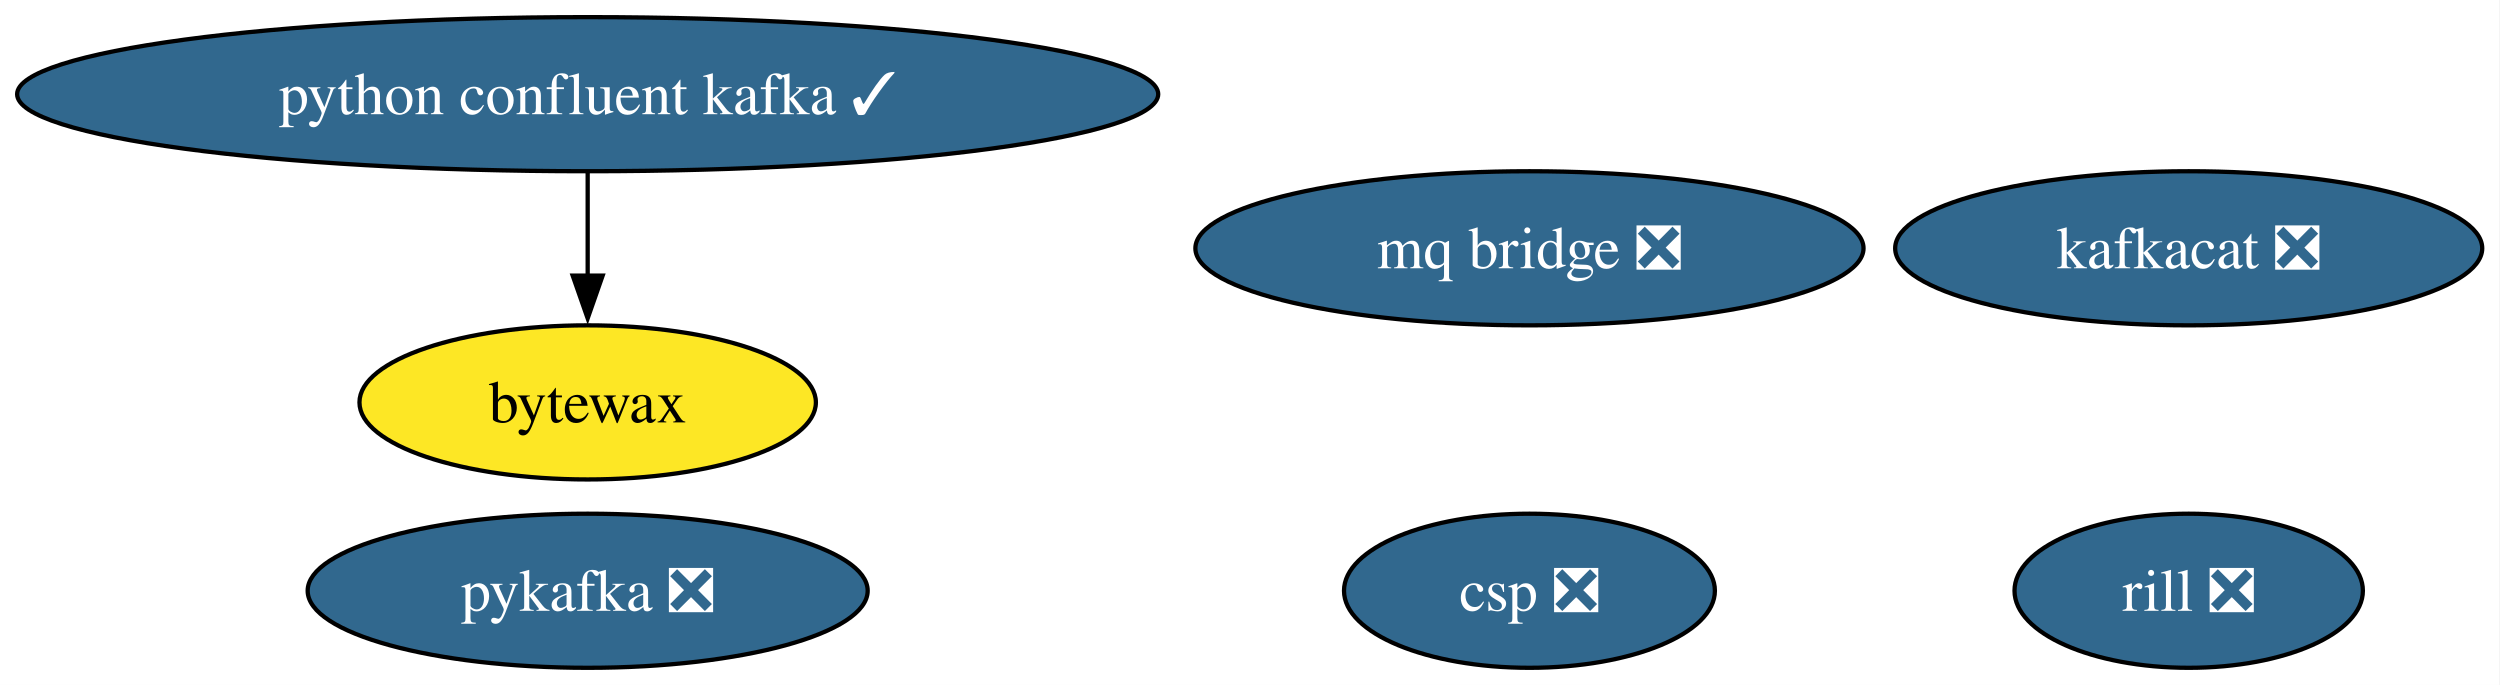
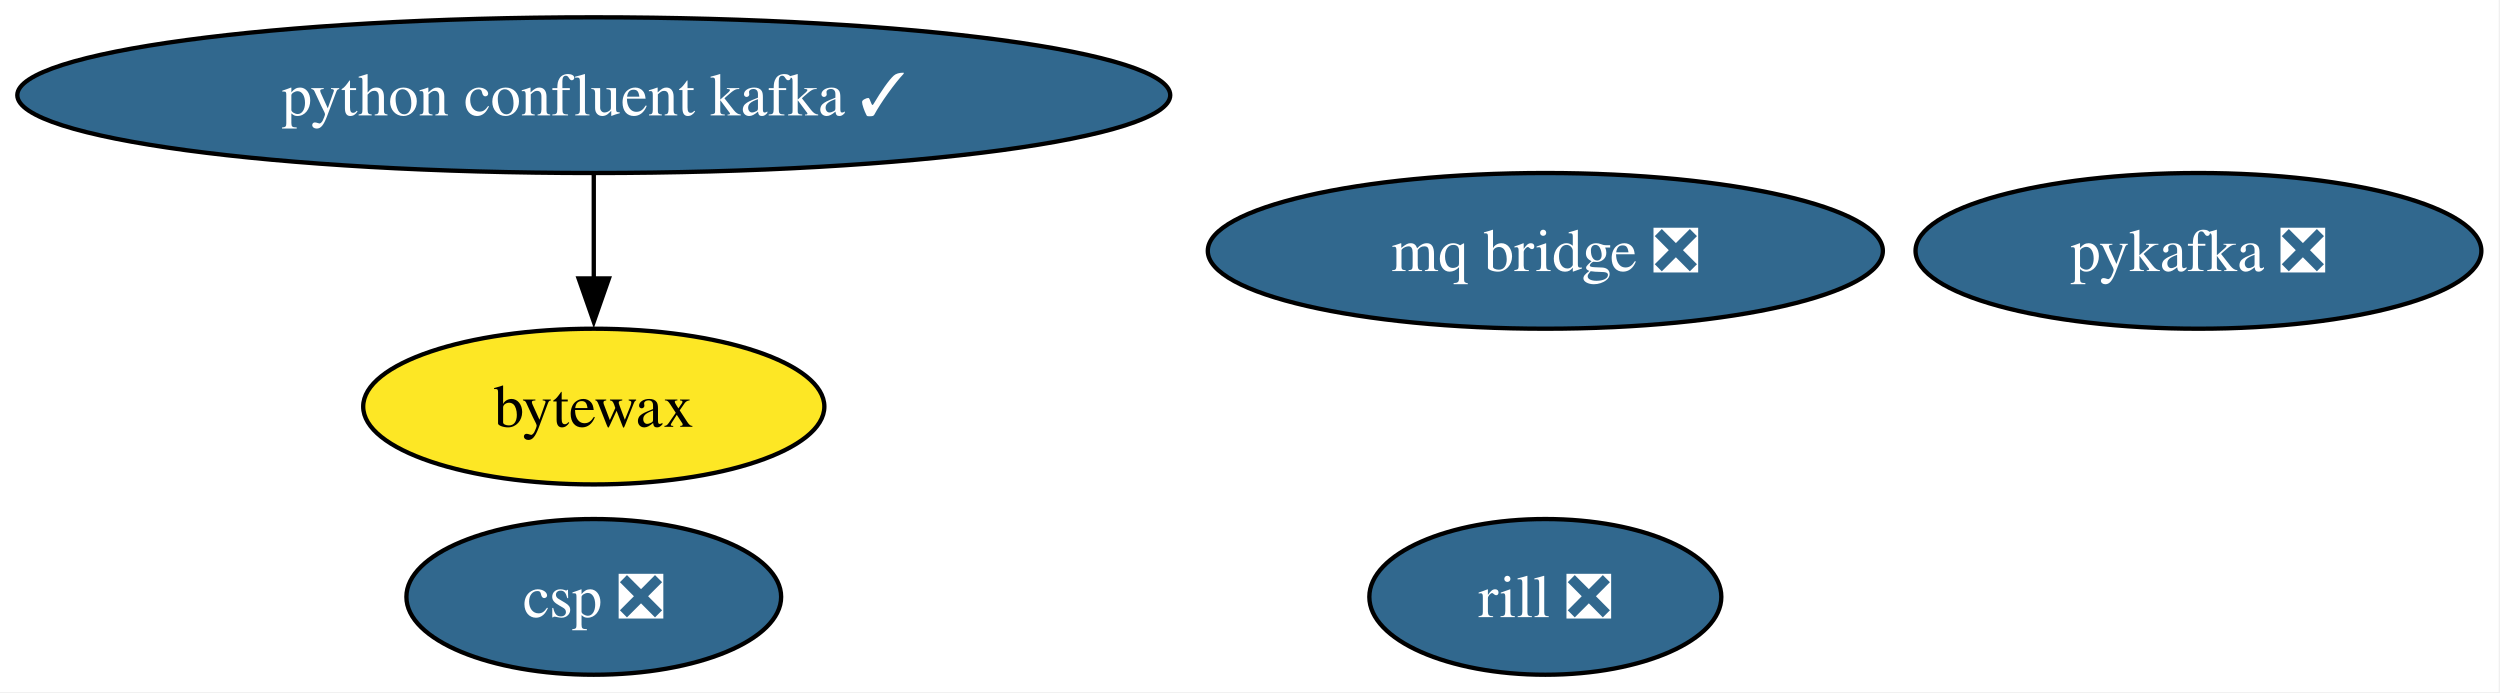
- <svg xmlns="http://www.w3.org/2000/svg" xmlns:xlink="http://www.w3.org/1999/xlink" width="584pt" height="160pt" viewBox="0.00 0.00 584.00 160.00">
+ <svg xmlns="http://www.w3.org/2000/svg" xmlns:xlink="http://www.w3.org/1999/xlink" width="578pt" height="160pt" viewBox="0.00 0.00 578.00 160.00">
  <g id="graph0" class="graph" transform="scale(1 1) rotate(0) translate(4 156)">
-     <polygon fill="white" stroke="none" points="-4,4 -4,-156 579.85,-156 579.85,4 -4,4" />
+     <polygon fill="white" stroke="none" points="-4,4 -4,-156 573.69,-156 573.69,4 -4,4" />
    <g id="node1" class="node">
      <g id="a_node1">
        <a xlink:href="https://github.com/conda-forge/bytewax-feedstock" xlink:title="bytewax">
          <ellipse fill="#fde725" stroke="black" cx="133.28" cy="-62" rx="53.31" ry="18" />
          <text xml:space="preserve" text-anchor="middle" x="133.28" y="-57.33" font-family="Times,serif" font-size="14.00">bytewax</text>
        </a>
      </g>
    </g>
    <g id="node2" class="node">
      <g id="a_node2">
        <a xlink:href="https://github.com/conda-forge/csp-feedstock/pull/136" xlink:title="csp ❎">
-           <ellipse fill="#31688e" stroke="black" cx="353.28" cy="-18" rx="43.32" ry="18" />
-           <text xml:space="preserve" text-anchor="middle" x="353.28" y="-13.32" font-family="Times,serif" font-size="14.00" fill="white">csp ❎</text>
+           <ellipse fill="#31688e" stroke="black" cx="133.28" cy="-18" rx="43.32" ry="18" />
+           <text xml:space="preserve" text-anchor="middle" x="133.28" y="-13.32" font-family="Times,serif" font-size="14.00" fill="white">csp ❎</text>
        </a>
      </g>
    </g>
    <g id="node3" class="node">
      <g id="a_node3">
-         <a xlink:href="https://github.com/conda-forge/kafkacat-feedstock/pull/29" xlink:title="kafkacat ❎">
-           <ellipse fill="#31688e" stroke="black" cx="507.28" cy="-98" rx="68.57" ry="18" />
-           <text xml:space="preserve" text-anchor="middle" x="507.28" y="-93.33" font-family="Times,serif" font-size="14.00" fill="white">kafkacat ❎</text>
+         <a xlink:href="https://github.com/conda-forge/pykafka-feedstock/pull/40" xlink:title="pykafka ❎">
+           <ellipse fill="#31688e" stroke="black" cx="504.28" cy="-98" rx="65.41" ry="18" />
+           <text xml:space="preserve" text-anchor="middle" x="504.28" y="-93.33" font-family="Times,serif" font-size="14.00" fill="white">pykafka ❎</text>
        </a>
      </g>
    </g>
    <g id="node4" class="node">
      <g id="a_node4">
-         <a xlink:href="https://github.com/conda-forge/pykafka-feedstock/pull/40" xlink:title="pykafka ❎">
-           <ellipse fill="#31688e" stroke="black" cx="133.28" cy="-18" rx="65.41" ry="18" />
-           <text xml:space="preserve" text-anchor="middle" x="133.28" y="-13.32" font-family="Times,serif" font-size="14.00" fill="white">pykafka ❎</text>
-         </a>
-       </g>
-     </g>
-     <g id="node5" class="node">
-       <g id="a_node5">
        <a xlink:href="https://github.com/conda-forge/python-confluent-kafka-feedstock/pull/135" xlink:title="python confluent kafka ✓">
          <ellipse fill="#31688e" stroke="black" cx="133.28" cy="-134" rx="133.28" ry="18" />
          <text xml:space="preserve" text-anchor="middle" x="133.28" y="-129.32" font-family="Times,serif" font-size="14.00" fill="white">python confluent kafka ✓</text>
        </a>
      </g>
    </g>
    <g id="edge1" class="edge">
      <path fill="none" stroke="black" d="M133.28,-115.7C133.28,-108.41 133.28,-99.73 133.28,-91.54" />
      <polygon fill="black" stroke="black" points="136.78,-91.62 133.28,-81.62 129.78,-91.62 136.78,-91.62" />
    </g>
-     <g id="node6" class="node">
-       <g id="a_node6">
+     <g id="node5" class="node">
+       <g id="a_node5">
        <a xlink:href="https://github.com/conda-forge/rill-feedstock/pull/28" xlink:title="rill ❎">
-           <ellipse fill="#31688e" stroke="black" cx="507.28" cy="-18" rx="40.69" ry="18" />
-           <text xml:space="preserve" text-anchor="middle" x="507.28" y="-13.32" font-family="Times,serif" font-size="14.00" fill="white">rill ❎</text>
+           <ellipse fill="#31688e" stroke="black" cx="353.28" cy="-18" rx="40.69" ry="18" />
+           <text xml:space="preserve" text-anchor="middle" x="353.28" y="-13.32" font-family="Times,serif" font-size="14.00" fill="white">rill ❎</text>
        </a>
      </g>
    </g>
-     <g id="node7" class="node">
-       <g id="a_node7">
+     <g id="node6" class="node">
+       <g id="a_node6">
        <a xlink:href="https://github.com/conda-forge/mq-bridge-feedstock/pull/14" xlink:title="mq bridge ❎">
          <ellipse fill="#31688e" stroke="black" cx="353.28" cy="-98" rx="78.04" ry="18" />
          <text xml:space="preserve" text-anchor="middle" x="353.28" y="-93.33" font-family="Times,serif" font-size="14.00" fill="white">mq bridge ❎</text>
        </a>
      </g>
    </g>
  </g>
</svg>
